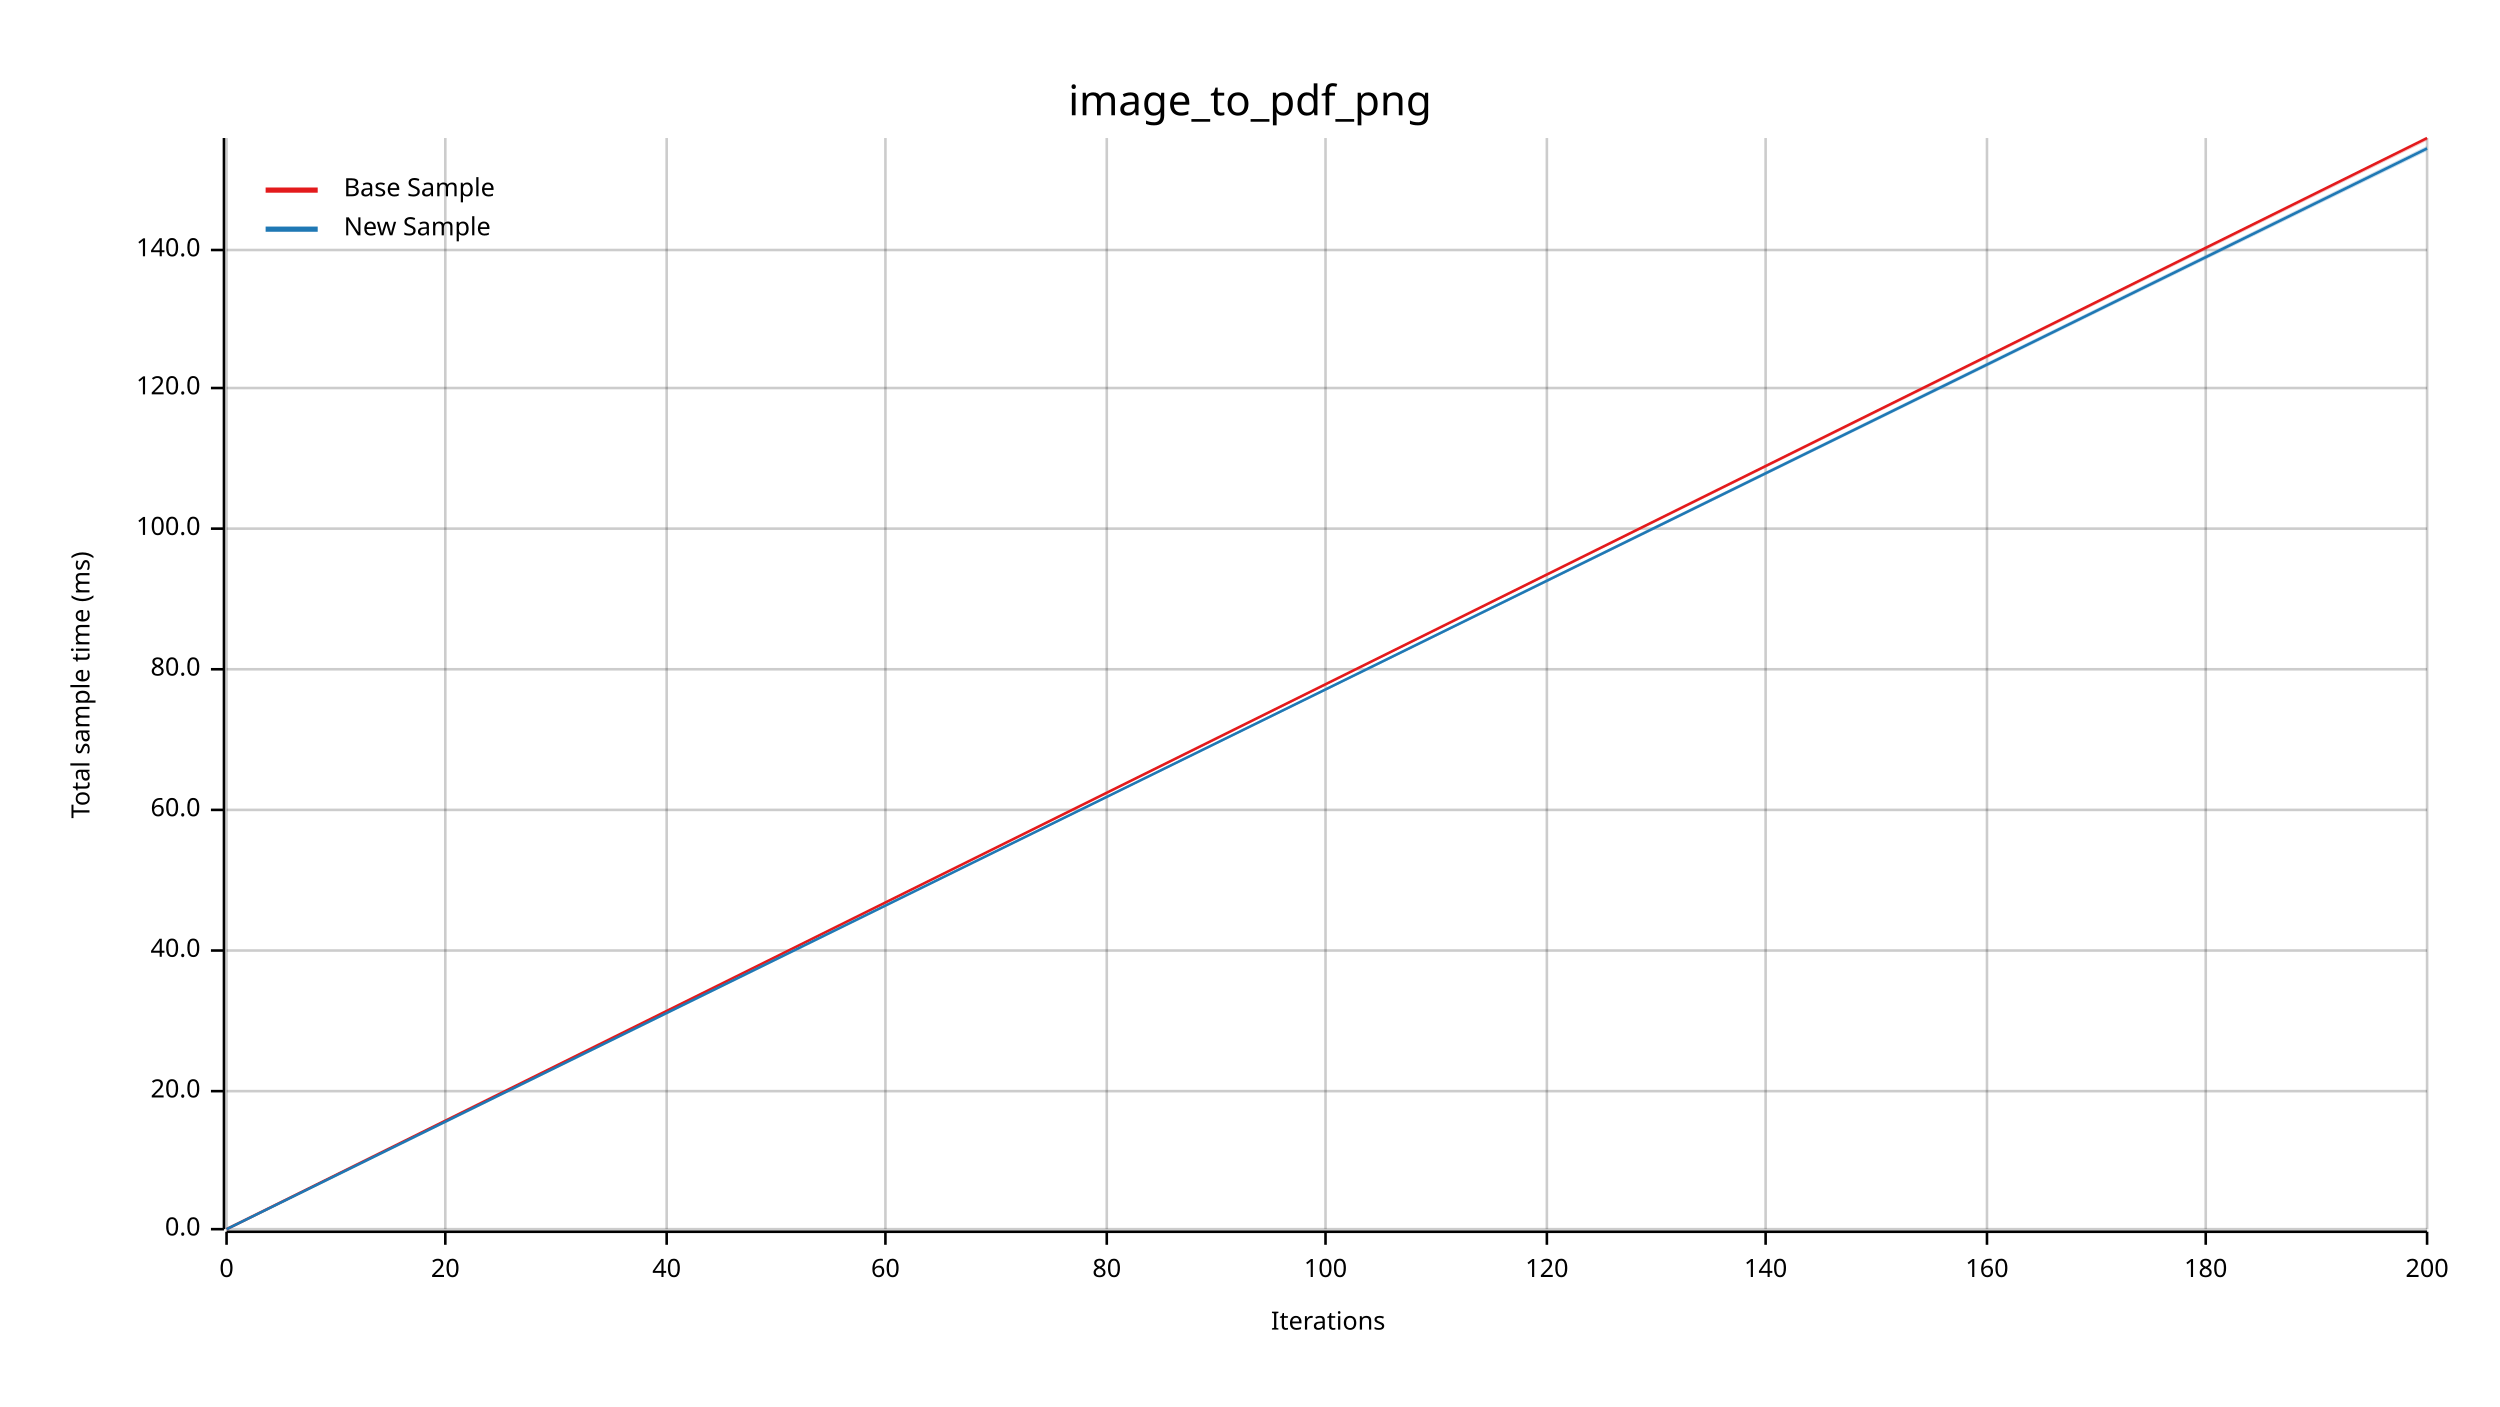
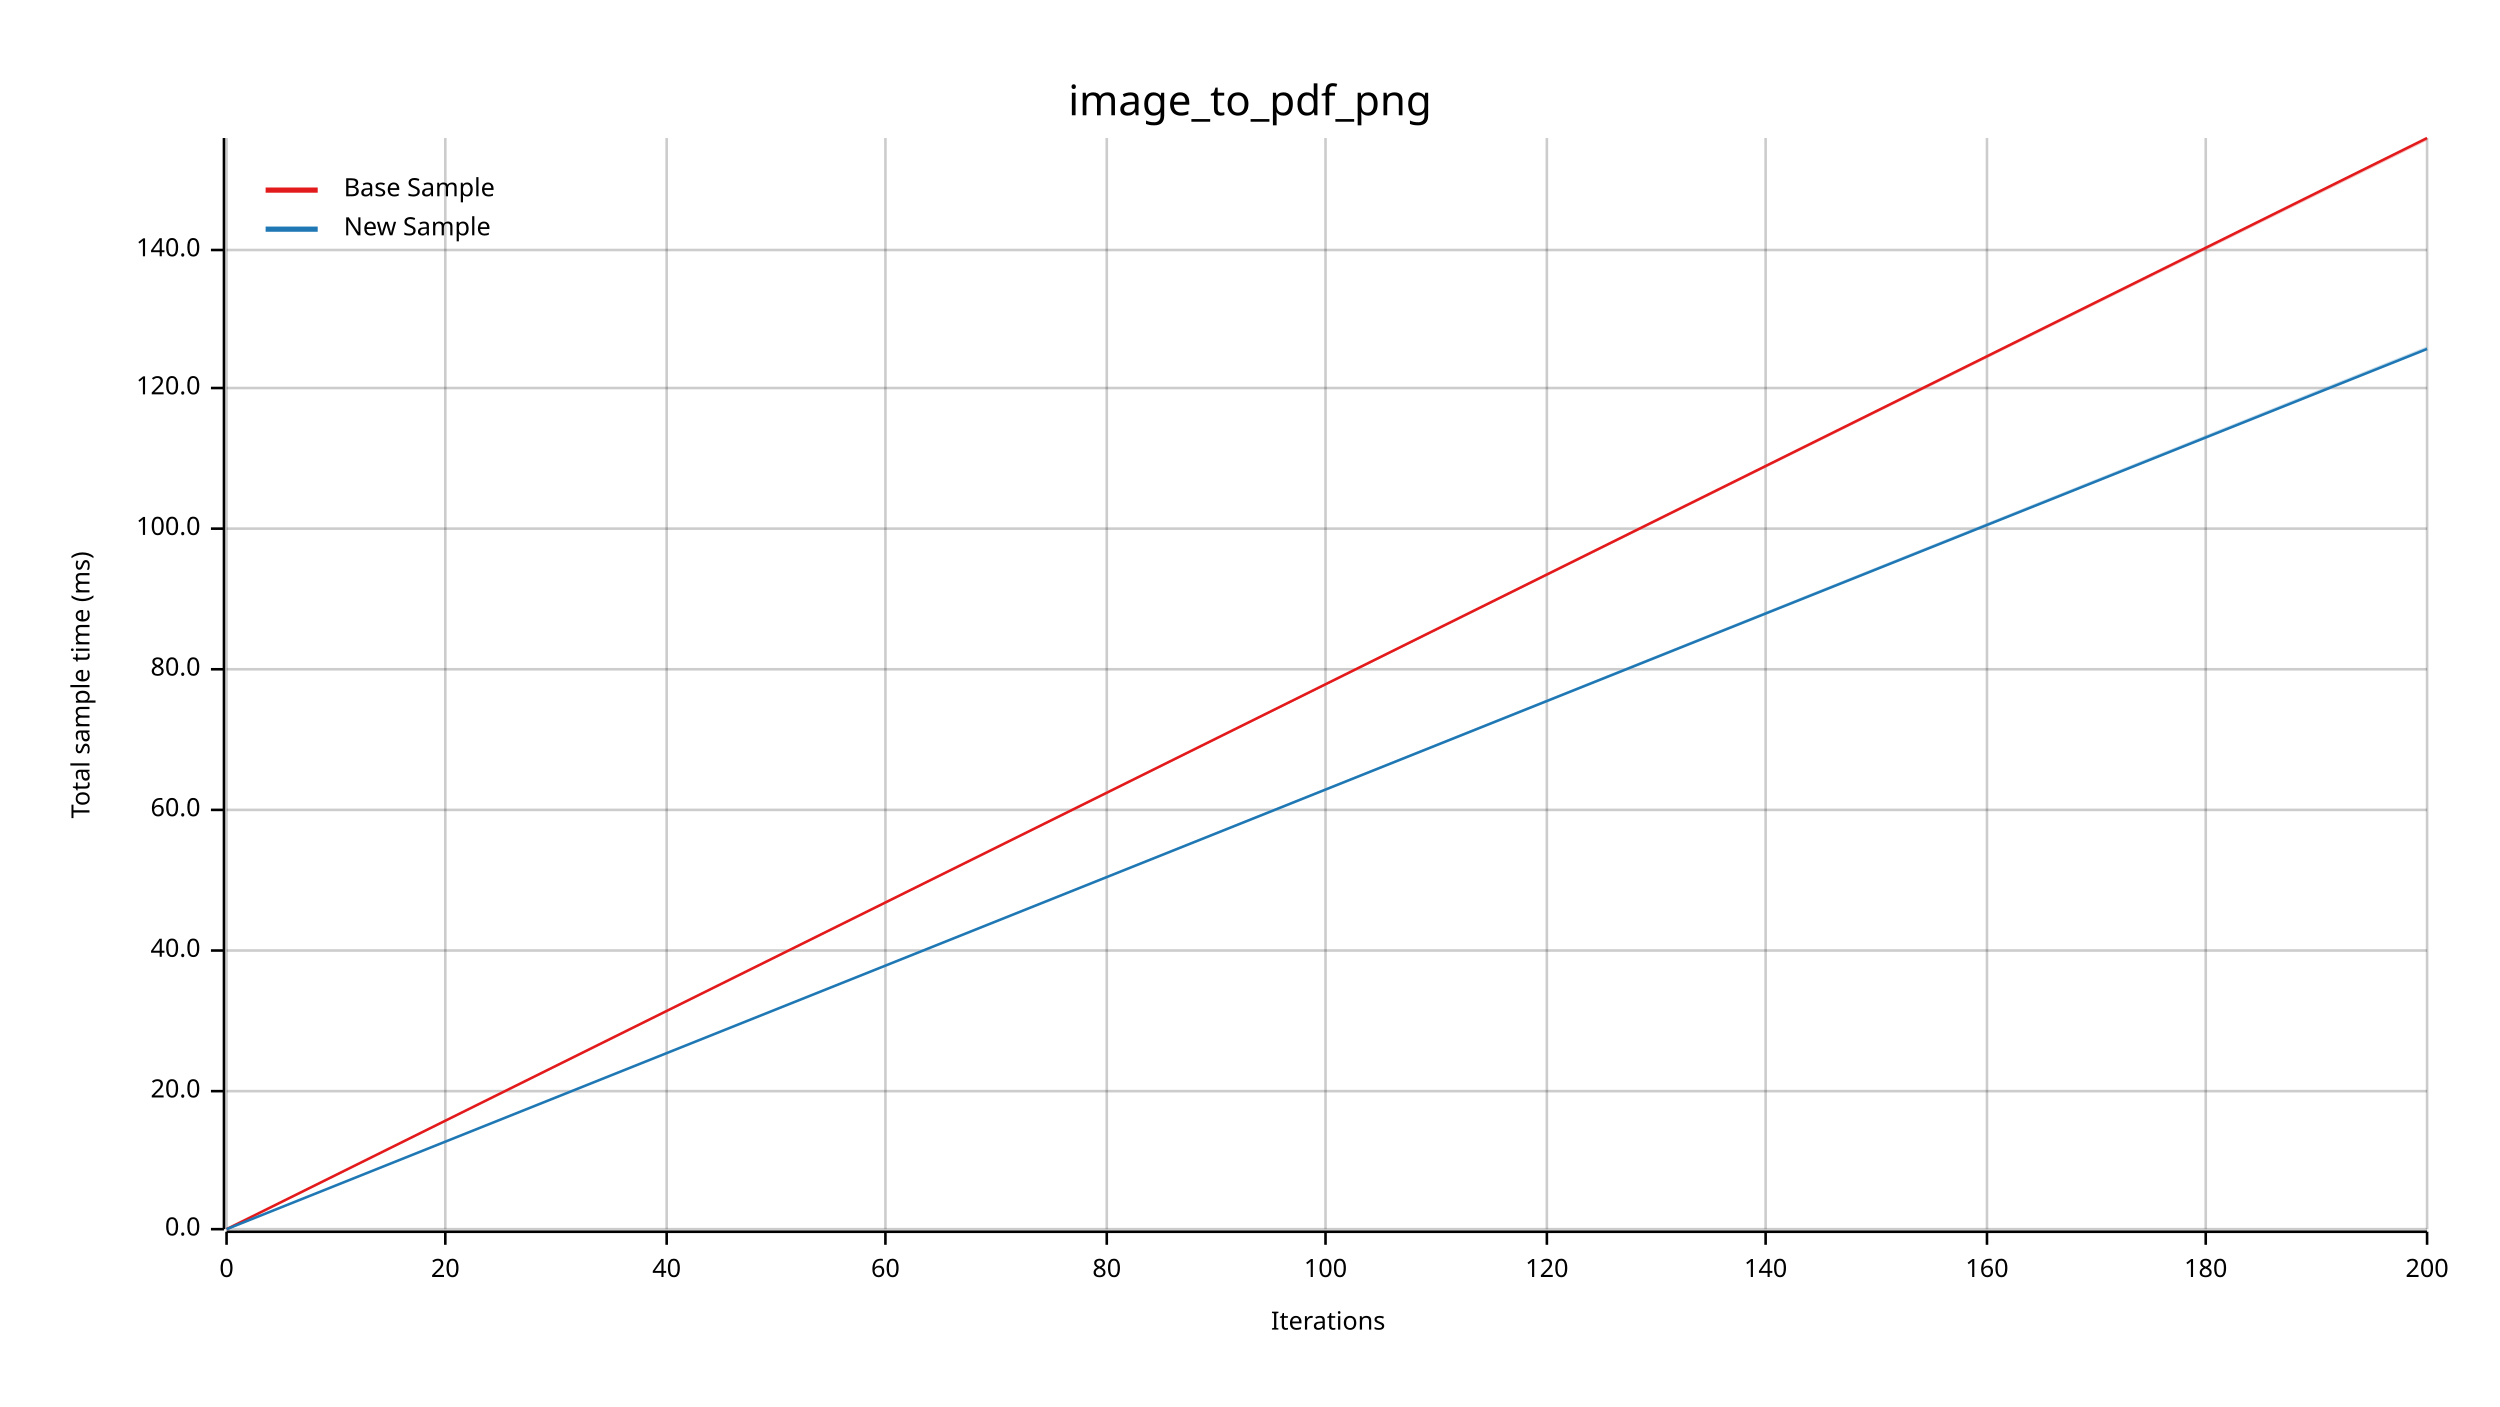
<svg xmlns="http://www.w3.org/2000/svg" width="960" height="540" viewBox="0 0 960 540">
  <text x="480" y="32" dy="0.76em" text-anchor="middle" font-family="sans-serif" font-size="16.129" opacity="1" fill="#000000">
image_to_pdf_png
</text>
  <text x="27" y="263" dy="0.76em" text-anchor="middle" font-family="sans-serif" font-size="9.677" opacity="1" fill="#000000" transform="rotate(270, 27, 263)">
Total sample time (ms)
</text>
  <text x="510" y="513" dy="-0.5ex" text-anchor="middle" font-family="sans-serif" font-size="9.677" opacity="1" fill="#000000">
Iterations
</text>
  <line opacity="0.2" stroke="#000000" stroke-width="1" x1="87" y1="472" x2="87" y2="53" />
  <line opacity="0.2" stroke="#000000" stroke-width="1" x1="171" y1="472" x2="171" y2="53" />
  <line opacity="0.2" stroke="#000000" stroke-width="1" x1="256" y1="472" x2="256" y2="53" />
  <line opacity="0.2" stroke="#000000" stroke-width="1" x1="340" y1="472" x2="340" y2="53" />
  <line opacity="0.2" stroke="#000000" stroke-width="1" x1="425" y1="472" x2="425" y2="53" />
  <line opacity="0.2" stroke="#000000" stroke-width="1" x1="509" y1="472" x2="509" y2="53" />
  <line opacity="0.2" stroke="#000000" stroke-width="1" x1="594" y1="472" x2="594" y2="53" />
  <line opacity="0.2" stroke="#000000" stroke-width="1" x1="678" y1="472" x2="678" y2="53" />
  <line opacity="0.2" stroke="#000000" stroke-width="1" x1="763" y1="472" x2="763" y2="53" />
  <line opacity="0.2" stroke="#000000" stroke-width="1" x1="847" y1="472" x2="847" y2="53" />
  <line opacity="0.2" stroke="#000000" stroke-width="1" x1="932" y1="472" x2="932" y2="53" />
  <line opacity="0.2" stroke="#000000" stroke-width="1" x1="87" y1="472" x2="932" y2="472" />
  <line opacity="0.2" stroke="#000000" stroke-width="1" x1="87" y1="419" x2="932" y2="419" />
  <line opacity="0.2" stroke="#000000" stroke-width="1" x1="87" y1="365" x2="932" y2="365" />
  <line opacity="0.2" stroke="#000000" stroke-width="1" x1="87" y1="311" x2="932" y2="311" />
  <line opacity="0.2" stroke="#000000" stroke-width="1" x1="87" y1="257" x2="932" y2="257" />
  <line opacity="0.2" stroke="#000000" stroke-width="1" x1="87" y1="203" x2="932" y2="203" />
  <line opacity="0.2" stroke="#000000" stroke-width="1" x1="87" y1="149" x2="932" y2="149" />
  <line opacity="0.2" stroke="#000000" stroke-width="1" x1="87" y1="96" x2="932" y2="96" />
  <polyline fill="none" opacity="1" stroke="#000000" stroke-width="1" points="86,53 86,472 " />
  <text x="77" y="472" dy="0.5ex" text-anchor="end" font-family="sans-serif" font-size="9.677" opacity="1" fill="#000000">
0.0
</text>
  <polyline fill="none" opacity="1" stroke="#000000" stroke-width="1" points="81,472 86,472 " />
  <text x="77" y="419" dy="0.5ex" text-anchor="end" font-family="sans-serif" font-size="9.677" opacity="1" fill="#000000">
20.0
</text>
  <polyline fill="none" opacity="1" stroke="#000000" stroke-width="1" points="81,419 86,419 " />
  <text x="77" y="365" dy="0.5ex" text-anchor="end" font-family="sans-serif" font-size="9.677" opacity="1" fill="#000000">
40.0
</text>
  <polyline fill="none" opacity="1" stroke="#000000" stroke-width="1" points="81,365 86,365 " />
  <text x="77" y="311" dy="0.5ex" text-anchor="end" font-family="sans-serif" font-size="9.677" opacity="1" fill="#000000">
60.0
</text>
  <polyline fill="none" opacity="1" stroke="#000000" stroke-width="1" points="81,311 86,311 " />
  <text x="77" y="257" dy="0.5ex" text-anchor="end" font-family="sans-serif" font-size="9.677" opacity="1" fill="#000000">
80.0
</text>
  <polyline fill="none" opacity="1" stroke="#000000" stroke-width="1" points="81,257 86,257 " />
  <text x="77" y="203" dy="0.5ex" text-anchor="end" font-family="sans-serif" font-size="9.677" opacity="1" fill="#000000">
100.0
</text>
  <polyline fill="none" opacity="1" stroke="#000000" stroke-width="1" points="81,203 86,203 " />
  <text x="77" y="149" dy="0.5ex" text-anchor="end" font-family="sans-serif" font-size="9.677" opacity="1" fill="#000000">
120.0
</text>
  <polyline fill="none" opacity="1" stroke="#000000" stroke-width="1" points="81,149 86,149 " />
  <text x="77" y="96" dy="0.5ex" text-anchor="end" font-family="sans-serif" font-size="9.677" opacity="1" fill="#000000">
140.0
</text>
  <polyline fill="none" opacity="1" stroke="#000000" stroke-width="1" points="81,96 86,96 " />
  <polyline fill="none" opacity="1" stroke="#000000" stroke-width="1" points="87,473 932,473 " />
  <text x="87" y="483" dy="0.76em" text-anchor="middle" font-family="sans-serif" font-size="9.677" opacity="1" fill="#000000">
0
</text>
  <polyline fill="none" opacity="1" stroke="#000000" stroke-width="1" points="87,473 87,478 " />
  <text x="171" y="483" dy="0.76em" text-anchor="middle" font-family="sans-serif" font-size="9.677" opacity="1" fill="#000000">
20
</text>
  <polyline fill="none" opacity="1" stroke="#000000" stroke-width="1" points="171,473 171,478 " />
  <text x="256" y="483" dy="0.76em" text-anchor="middle" font-family="sans-serif" font-size="9.677" opacity="1" fill="#000000">
40
</text>
  <polyline fill="none" opacity="1" stroke="#000000" stroke-width="1" points="256,473 256,478 " />
  <text x="340" y="483" dy="0.76em" text-anchor="middle" font-family="sans-serif" font-size="9.677" opacity="1" fill="#000000">
60
</text>
  <polyline fill="none" opacity="1" stroke="#000000" stroke-width="1" points="340,473 340,478 " />
  <text x="425" y="483" dy="0.76em" text-anchor="middle" font-family="sans-serif" font-size="9.677" opacity="1" fill="#000000">
80
</text>
  <polyline fill="none" opacity="1" stroke="#000000" stroke-width="1" points="425,473 425,478 " />
  <text x="509" y="483" dy="0.76em" text-anchor="middle" font-family="sans-serif" font-size="9.677" opacity="1" fill="#000000">
100
</text>
  <polyline fill="none" opacity="1" stroke="#000000" stroke-width="1" points="509,473 509,478 " />
  <text x="594" y="483" dy="0.76em" text-anchor="middle" font-family="sans-serif" font-size="9.677" opacity="1" fill="#000000">
120
</text>
  <polyline fill="none" opacity="1" stroke="#000000" stroke-width="1" points="594,473 594,478 " />
  <text x="678" y="483" dy="0.76em" text-anchor="middle" font-family="sans-serif" font-size="9.677" opacity="1" fill="#000000">
140
</text>
  <polyline fill="none" opacity="1" stroke="#000000" stroke-width="1" points="678,473 678,478 " />
  <text x="763" y="483" dy="0.76em" text-anchor="middle" font-family="sans-serif" font-size="9.677" opacity="1" fill="#000000">
160
</text>
  <polyline fill="none" opacity="1" stroke="#000000" stroke-width="1" points="763,473 763,478 " />
  <text x="847" y="483" dy="0.76em" text-anchor="middle" font-family="sans-serif" font-size="9.677" opacity="1" fill="#000000">
180
</text>
  <polyline fill="none" opacity="1" stroke="#000000" stroke-width="1" points="847,473 847,478 " />
  <text x="932" y="483" dy="0.76em" text-anchor="middle" font-family="sans-serif" font-size="9.677" opacity="1" fill="#000000">
200
</text>
  <polyline fill="none" opacity="1" stroke="#000000" stroke-width="1" points="932,473 932,478 " />
  <polyline fill="none" opacity="1" stroke="#E31A1C" stroke-width="1" points="87,472 932,53 " />
  <polygon opacity="0.25" fill="#E31A1C" points="87,472 932,54 932,53 " />
-   <polyline fill="none" opacity="1" stroke="#1F78B4" stroke-width="1" points="87,472 932,57 " />
-   <polygon opacity="0.25" fill="#1F78B4" points="87,472 932,58 932,56 " />
+   <polyline fill="none" opacity="1" stroke="#1F78B4" stroke-width="1" points="87,472 932,134 " />
+   <polygon opacity="0.25" fill="#1F78B4" points="87,472 932,134 932,133 " />
  <text x="132" y="68" dy="0.76em" text-anchor="start" font-family="sans-serif" font-size="9.677" opacity="1" fill="#000000">
Base Sample
</text>
  <text x="132" y="83" dy="0.76em" text-anchor="start" font-family="sans-serif" font-size="9.677" opacity="1" fill="#000000">
New Sample
</text>
  <polyline fill="none" opacity="1" stroke="#E31A1C" stroke-width="2" points="102,73 122,73 " />
  <polyline fill="none" opacity="1" stroke="#1F78B4" stroke-width="2" points="102,88 122,88 " />
</svg>
